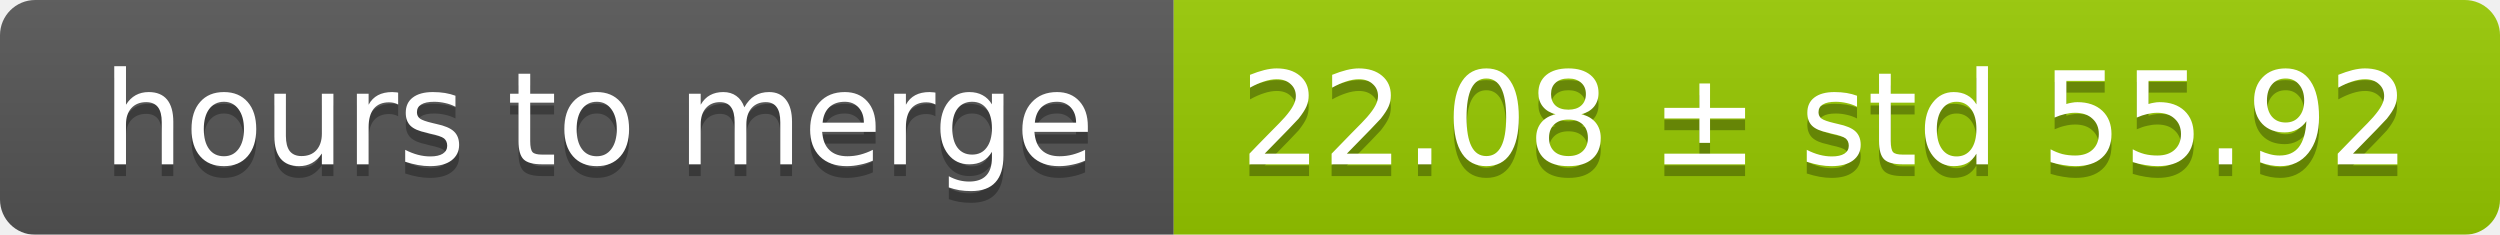
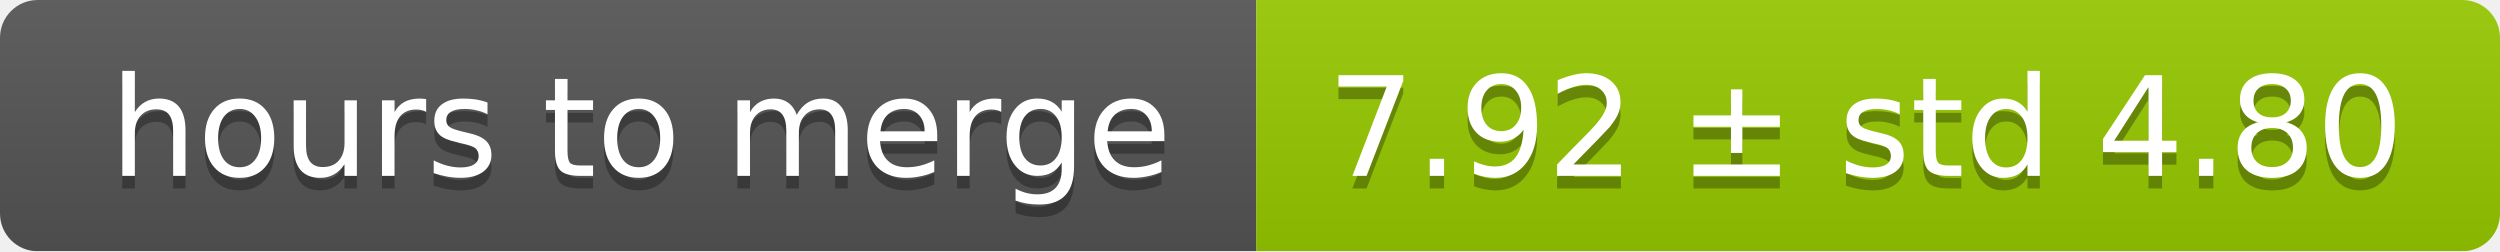
- <svg xmlns="http://www.w3.org/2000/svg" width="213" height="20">
+ <svg xmlns="http://www.w3.org/2000/svg" width="199" height="20">
  <linearGradient id="smooth" x2="0" y2="100%">
    <stop offset="0" stop-color="#bbb" stop-opacity=".1" />
    <stop offset="1" stop-opacity=".1" />
  </linearGradient>
  <mask id="round">
-     <rect width="213" height="20" rx="3" fill="#fff" />
+     <rect width="199" height="20" rx="3" fill="#fff" />
  </mask>
  <g mask="url(#round)">
    <rect width="100" height="20" fill="#555" />
-     <rect x="100" width="113" height="20" fill="#97ca00" />
-     <rect width="213" height="20" fill="url(#smooth)" />
+     <rect x="100" width="99" height="20" fill="#97ca00" />
+     <rect width="199" height="20" fill="url(#smooth)" />
  </g>
  <g fill="#fff" text-anchor="middle" font-family="DejaVu Sans,Verdana,Geneva,sans-serif" font-size="11">
    <text x="51" y="15" fill="#010101" fill-opacity=".3">hours to merge</text>
    <text x="51" y="14">hours to merge</text>
-     <text x="155.5" y="15" fill="#010101" fill-opacity=".3">22.08 ± std 55.92</text>
-     <text x="155.5" y="14">22.08 ± std 55.92</text>
+     <text x="148.5" y="15" fill="#010101" fill-opacity=".3">7.92 ± std 4.80</text>
+     <text x="148.5" y="14">7.92 ± std 4.80</text>
  </g>
</svg>
